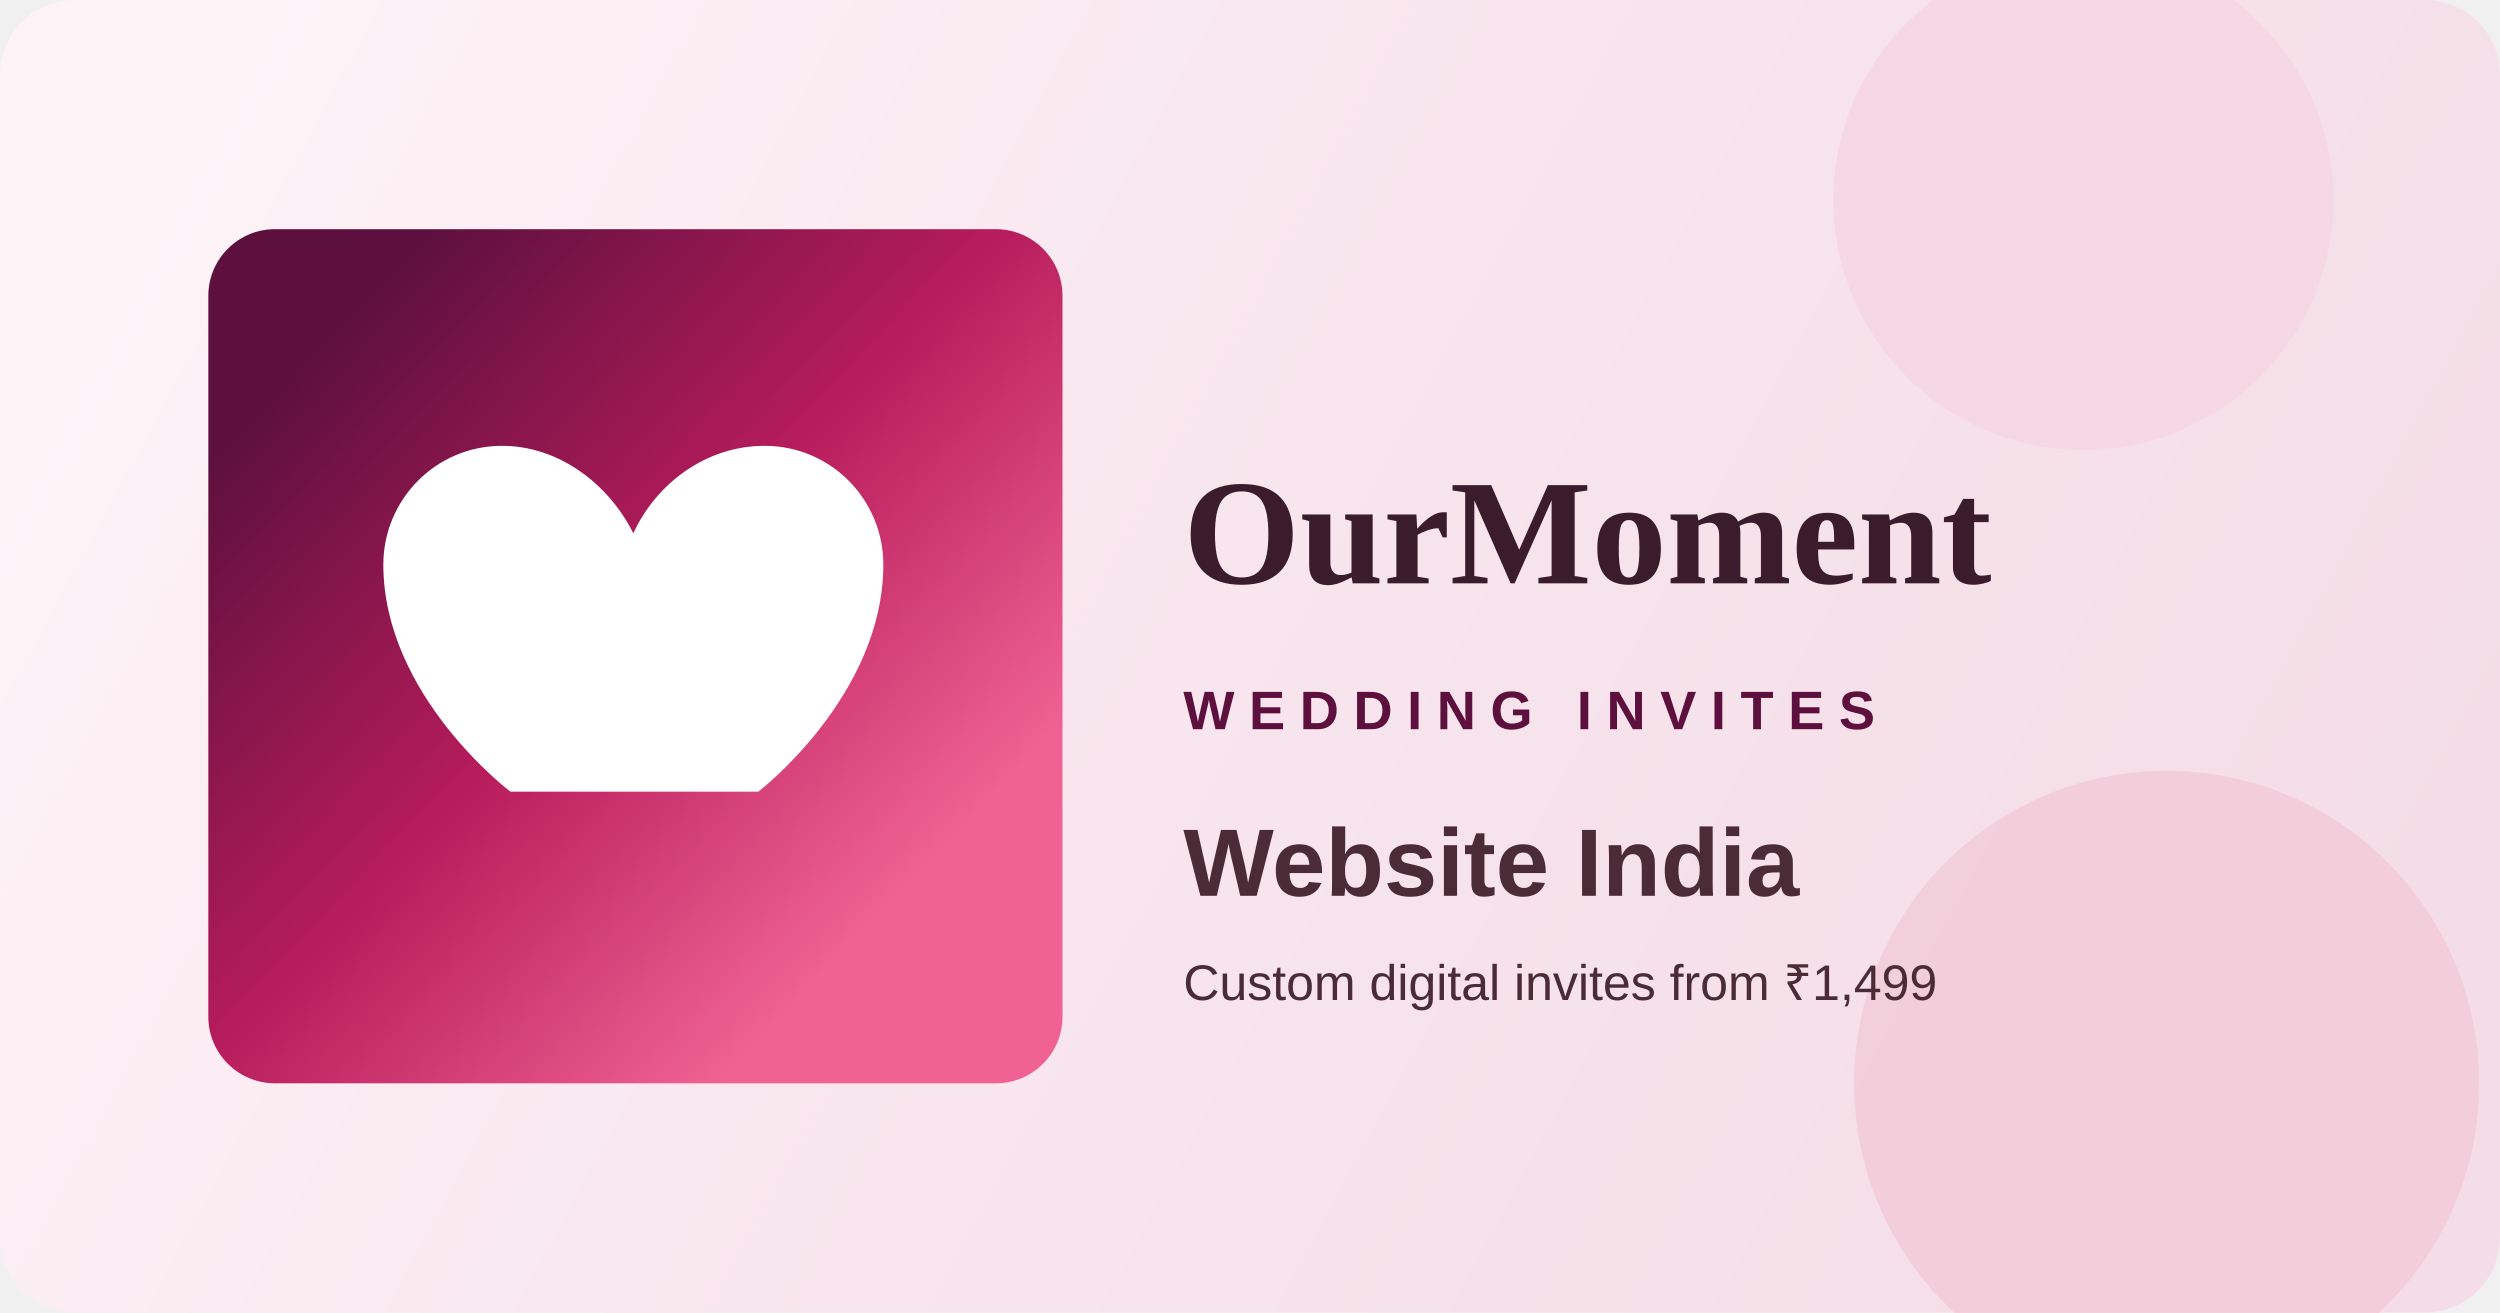
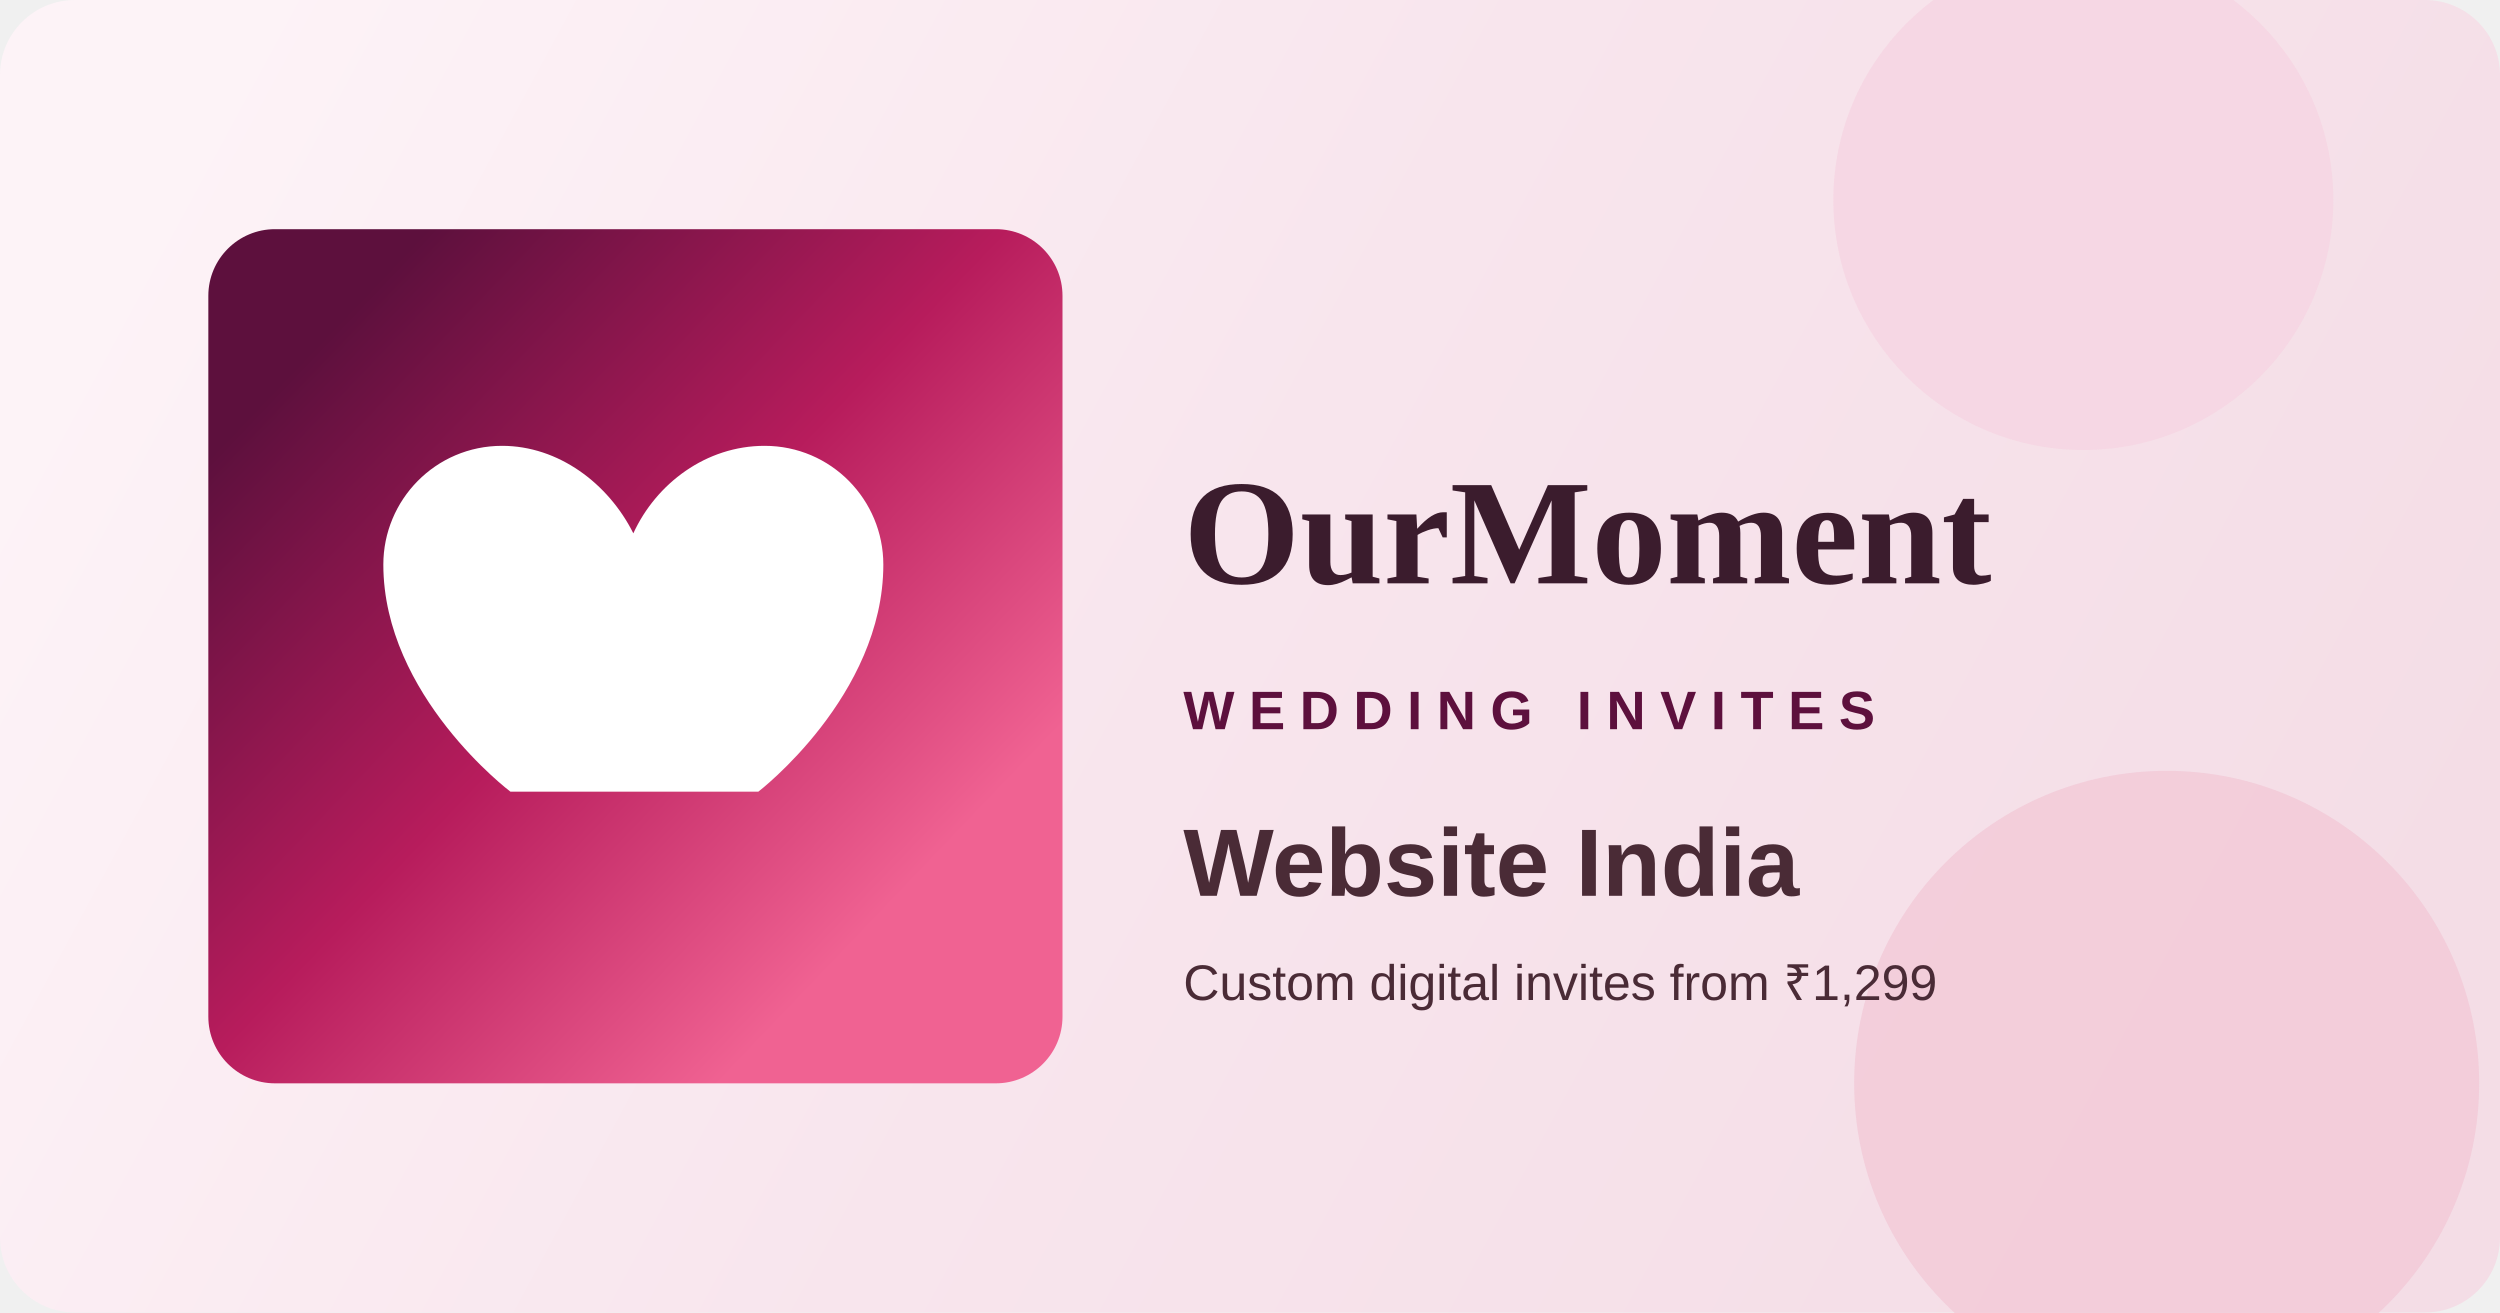
<svg xmlns="http://www.w3.org/2000/svg" width="1200" height="630" viewBox="0 0 1200 630" fill="none">
  <defs>
    <linearGradient id="bg" x1="100" y1="40" x2="1100" y2="580" gradientUnits="userSpaceOnUse">
      <stop stop-color="#FDF3F7" />
      <stop offset="0.48" stop-color="#F8E5ED" />
      <stop offset="1" stop-color="#F4DDE6" />
    </linearGradient>
    <linearGradient id="brand" x1="192" y1="124" x2="470" y2="390" gradientUnits="userSpaceOnUse">
      <stop stop-color="#5D103D" />
      <stop offset="0.52" stop-color="#B71C5C" />
      <stop offset="1" stop-color="#F06292" />
    </linearGradient>
  </defs>
  <rect width="1200" height="630" rx="36" fill="url(#bg)" />
  <circle cx="1000" cy="96" r="120" fill="#F6D6E3" opacity="0.9" />
  <circle cx="1040" cy="520" r="150" fill="#F2C9D7" opacity="0.8" />
  <rect x="100" y="110" width="410" height="410" rx="32" fill="url(#brand)" />
  <path d="M245 380C245 380 184 334 184 271C184 240 209 214 241 214C268 214 292 232 304 256C315 232 339 214 367 214C399 214 424 240 424 271C424 334 364 380 364 380H245Z" fill="white" />
  <text x="568" y="280" fill="#3B1C2D" font-family="Georgia, 'Times New Roman', serif" font-size="72" font-weight="600">OurMoment</text>
  <text x="568" y="350" fill="#5D103D" font-family="Arial, Helvetica, sans-serif" font-size="26" letter-spacing="7" font-weight="700">WEDDING INVITES</text>
  <text x="568" y="430" fill="#4A2B36" font-family="Arial, Helvetica, sans-serif" font-size="46" font-weight="600">Website India</text>
-   <text x="568" y="480" fill="#4A2B36" font-family="Arial, Helvetica, sans-serif" font-size="24">Custom digital invites from ₹1,499</text>
+   <text x="568" y="480" fill="#4A2B36" font-family="Arial, Helvetica, sans-serif" font-size="24">Custom digital invites from ₹1,299</text>
</svg>
